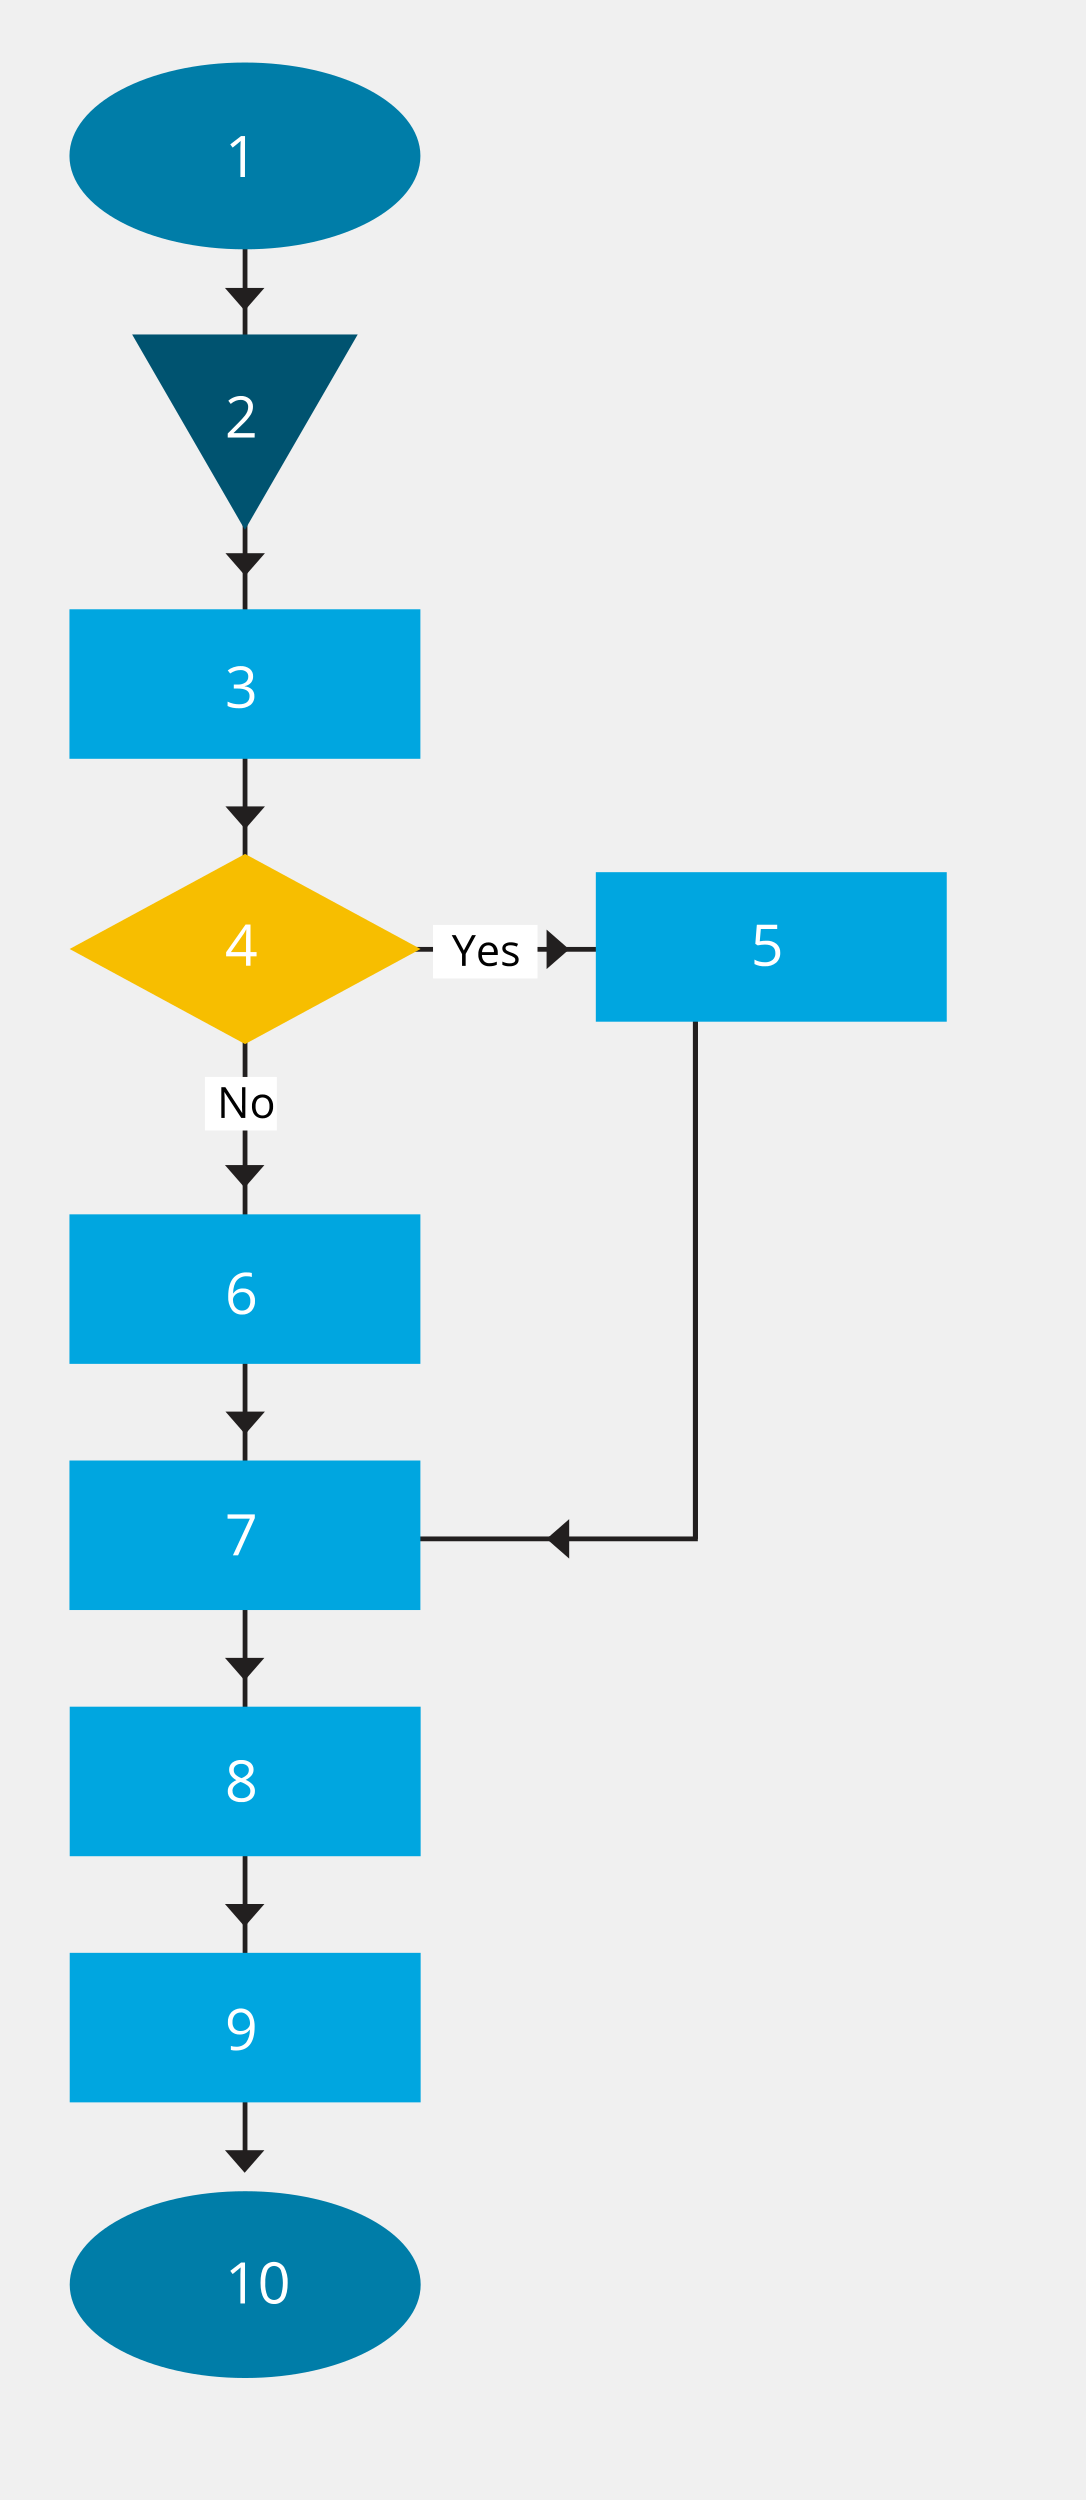
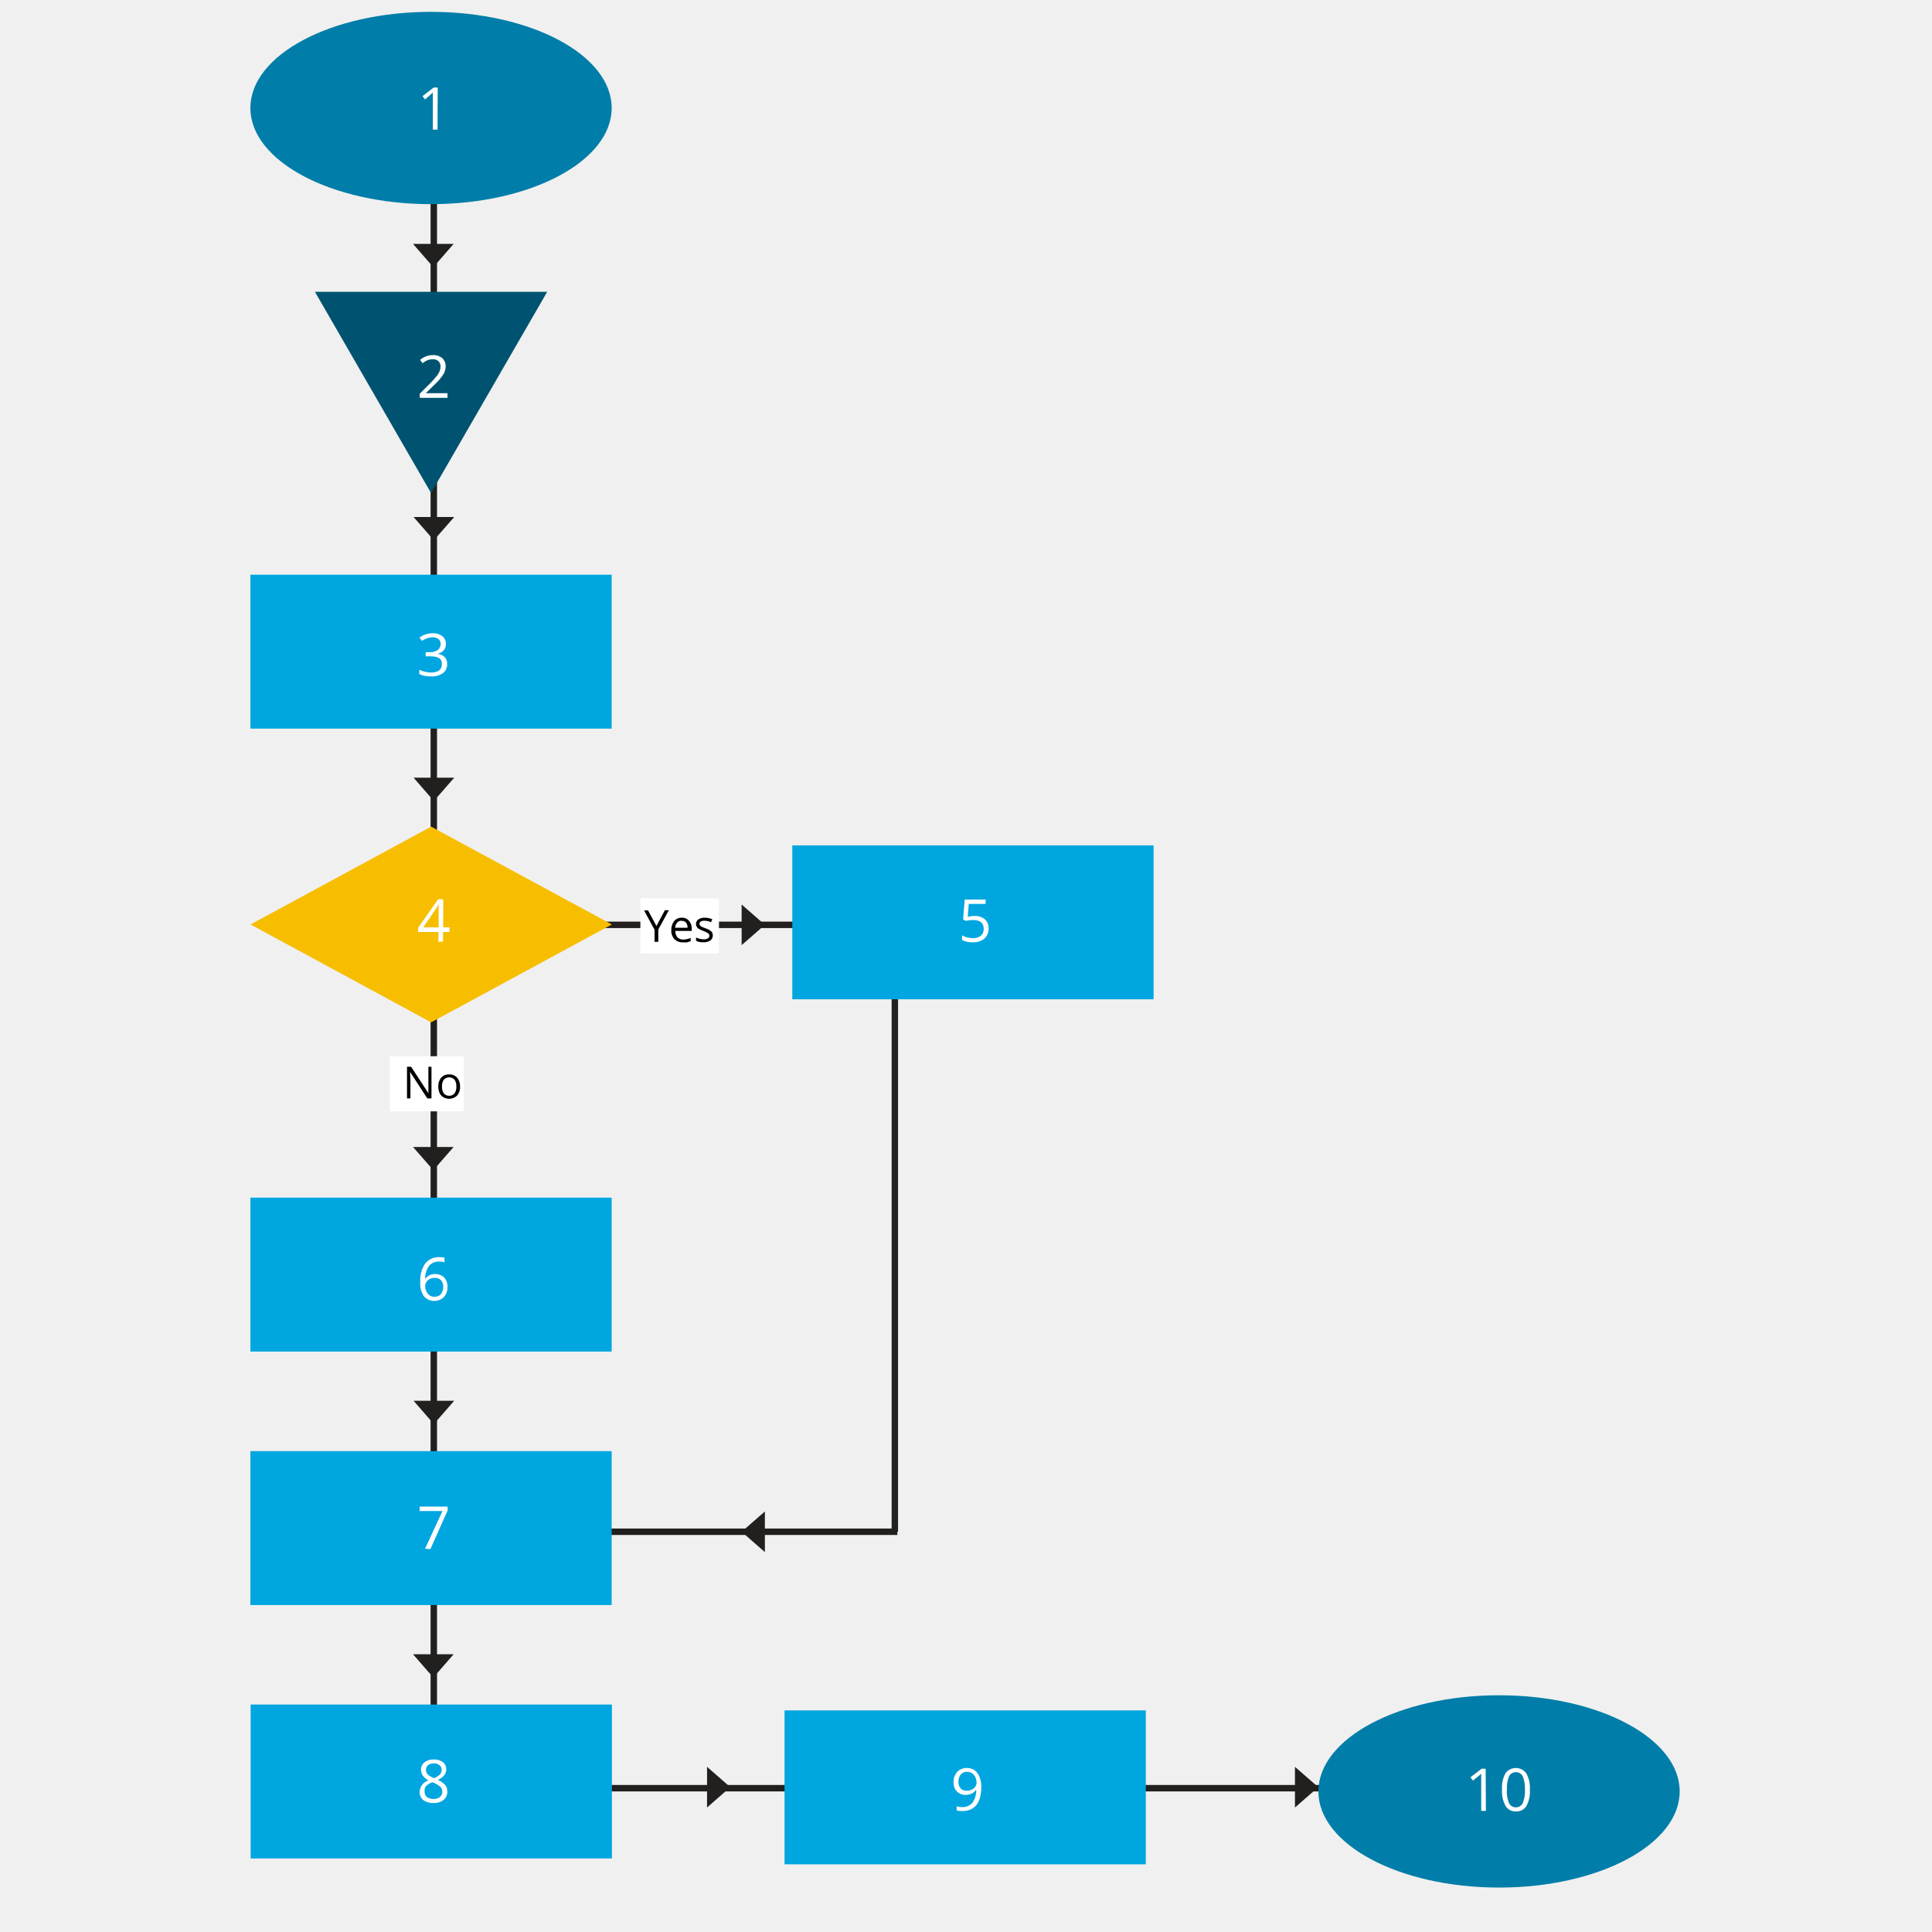
- <svg xmlns="http://www.w3.org/2000/svg" viewBox="0 0 454 1046">
+ <svg xmlns="http://www.w3.org/2000/svg" viewBox="0 0 300 300">
  <defs>
-     <style>.a,.c{fill:none;stroke:#221f1f;stroke-miterlimit:10;}.a{stroke-width:2px;}.b{fill:#221f1f;}.c{stroke-width:2.14px;}.d{fill:#f7be00;}.e{fill:#00a6e0;}.f{fill:#005370;}.g{fill:#007da8;}.h{fill:#fff;}</style>
+     <style>.a,.b{fill:none;}.b{stroke:#221f1f;stroke-miterlimit:10;}.c{fill:#221f1f;}.d{fill:#f7be00;}.e{fill:#00a6e0;}.f{fill:#005370;}.g{fill:#007da8;}.h{fill:#fff;}</style>
  </defs>
-   <line class="a" x1="114.95" y1="397.2" x2="272.95" y2="397.2" />
-   <line class="a" x1="133.97" y1="643.86" x2="291.97" y2="643.86" />
-   <polygon class="b" points="110.85 337.41 102.59 346.87 94.33 337.41 110.85 337.41" />
-   <polygon class="b" points="228.69 388.94 238.15 397.2 228.69 405.46 228.69 388.94" />
-   <polygon class="b" points="238.15 652.12 228.69 643.86 238.15 635.6 238.15 652.12" />
-   <polygon class="b" points="110.85 231.46 102.59 240.92 94.33 231.46 110.85 231.46" />
-   <polygon class="b" points="110.63 120.48 102.37 129.94 94.11 120.48 110.63 120.48" />
-   <line class="a" x1="102.53" y1="99.02" x2="102.53" y2="903.81" />
-   <line class="c" x1="290.97" y1="385.81" x2="290.97" y2="643.86" />
-   <polygon class="b" points="110.85 154.74 102.59 164.2 94.33 154.74 110.85 154.74" />
-   <polygon class="b" points="110.63 487.46 102.37 496.93 94.11 487.46 110.63 487.46" />
-   <polygon class="b" points="110.85 590.61 102.59 600.08 94.33 590.61 110.85 590.61" />
-   <polygon class="b" points="110.63 693.64 102.37 703.1 94.11 693.64 110.63 693.64" />
-   <polygon class="b" points="110.63 796.64 102.37 806.1 94.11 796.64 110.63 796.64" />
-   <polygon class="b" points="110.63 899.63 102.37 909.09 94.11 899.63 110.63 899.63" />
-   <polygon class="d" points="102.53 436.84 29.12 397.06 102.53 357.29 175.95 397.06 102.53 436.84" />
-   <rect class="e" x="29.06" y="254.92" width="146.83" height="62.56" />
-   <rect class="e" x="29.06" y="508.08" width="146.83" height="62.56" />
-   <rect class="e" x="29.06" y="611.08" width="146.83" height="62.56" />
-   <rect class="e" x="29.17" y="714.08" width="146.83" height="62.56" />
-   <rect class="e" x="29.17" y="817.07" width="146.83" height="62.56" />
-   <rect class="e" x="249.29" y="364.92" width="146.83" height="62.56" />
-   <polygon class="f" points="149.67 139.94 102.48 221.69 55.28 139.94 149.67 139.94" />
-   <ellipse class="g" cx="102.48" cy="65.24" rx="73.42" ry="39.08" />
-   <ellipse class="g" cx="102.59" cy="955.88" rx="73.42" ry="39.08" />
-   <rect class="h" x="181.18" y="386.98" width="43.71" height="22.4" />
-   <rect class="h" x="85.75" y="450.6" width="30.08" height="22.4" />
-   <path class="h" d="M102.49,74.05h-1.9V61.84q0-1.52.09-2.88c-.16.16-.35.34-.55.51s-1.13,1-2.79,2.29l-1-1.34,4.53-3.5h1.65Z" />
-   <path class="h" d="M106.54,183.05H95.28v-1.67l4.51-4.54a35.27,35.27,0,0,0,2.72-3,7.74,7.74,0,0,0,1-1.74,5,5,0,0,0,.33-1.82,2.9,2.9,0,0,0-.83-2.17,3.23,3.23,0,0,0-2.31-.8,5.92,5.92,0,0,0-2,.35A7.83,7.83,0,0,0,96.53,169l-1-1.33a7.92,7.92,0,0,1,5.16-2,5.45,5.45,0,0,1,3.78,1.24,4.22,4.22,0,0,1,1.37,3.32,6.44,6.44,0,0,1-.91,3.23,20.75,20.75,0,0,1-3.42,4l-3.75,3.66v.1h8.81Z" />
-   <path class="h" d="M107.35,400.12h-2.54v3.93h-1.87v-3.93H94.61v-1.7l8.13-11.59h2.07v11.52h2.54Zm-4.41-1.77v-5.7q0-1.68.12-3.78H103a17.79,17.79,0,0,1-1.06,1.86l-5.35,7.62Z" />
-   <path class="h" d="M105.9,283a3.89,3.89,0,0,1-.92,2.68,4.6,4.6,0,0,1-2.61,1.4v.09a5,5,0,0,1,3.06,1.32,3.86,3.86,0,0,1,1,2.76,4.48,4.48,0,0,1-1.7,3.77,7.7,7.7,0,0,1-4.82,1.32,13.8,13.8,0,0,1-2.5-.21,8,8,0,0,1-2.19-.72v-1.85a10.42,10.42,0,0,0,2.37.84,10.85,10.85,0,0,0,2.39.28q4.44,0,4.44-3.48c0-2.07-1.64-3.11-4.9-3.11H97.82v-1.68h1.71a5.15,5.15,0,0,0,3.18-.88,2.91,2.91,0,0,0,1.17-2.46,2.45,2.45,0,0,0-.86-2,3.61,3.61,0,0,0-2.34-.71,7.29,7.29,0,0,0-2.12.3,9.71,9.71,0,0,0-2.27,1.13l-1-1.31a8.23,8.23,0,0,1,2.43-1.31,8.78,8.78,0,0,1,2.9-.48,5.87,5.87,0,0,1,3.88,1.15A3.84,3.84,0,0,1,105.9,283Z" />
-   <path class="h" d="M320.64,393.59a6.34,6.34,0,0,1,4.26,1.34,4.61,4.61,0,0,1,1.55,3.67,5.34,5.34,0,0,1-1.69,4.18,6.81,6.81,0,0,1-4.67,1.51,8.56,8.56,0,0,1-4.42-.93v-1.87a6.63,6.63,0,0,0,2,.82,10,10,0,0,0,2.4.3,4.78,4.78,0,0,0,3.2-1,3.47,3.47,0,0,0,1.15-2.81q0-3.58-4.4-3.59a17.09,17.09,0,0,0-3,.34l-1-.64.64-8h8.52v1.79h-6.85l-.44,5.15A13.71,13.71,0,0,1,320.64,393.59Z" />
-   <path class="h" d="M95.48,542.43q0-5,2-7.55a6.92,6.92,0,0,1,5.81-2.5,7.67,7.67,0,0,1,2.08.22v1.68a6.53,6.53,0,0,0-2.06-.29,5.22,5.22,0,0,0-4.21,1.71q-1.45,1.72-1.59,5.4h.14a4.5,4.5,0,0,1,4.08-2,4.8,4.8,0,0,1,3.64,1.4,5.28,5.28,0,0,1,1.33,3.78,5.85,5.85,0,0,1-1.46,4.2,5.2,5.2,0,0,1-4,1.53A5,5,0,0,1,97,548,8.87,8.87,0,0,1,95.48,542.43Zm5.75,5.91a3.27,3.27,0,0,0,2.59-1.05,4.48,4.48,0,0,0,.92-3,3.91,3.91,0,0,0-.86-2.67,3.22,3.22,0,0,0-2.56-1,4.3,4.3,0,0,0-1.93.43,3.64,3.64,0,0,0-1.4,1.2,2.74,2.74,0,0,0-.52,1.58,5.5,5.5,0,0,0,.47,2.25,3.89,3.89,0,0,0,1.33,1.65A3.28,3.28,0,0,0,101.23,548.34Z" />
-   <path class="h" d="M97.45,650.76l7.1-15.34H95.21v-1.79h11.4v1.55l-7,15.58Z" />
-   <path class="h" d="M101,736.38a5.77,5.77,0,0,1,3.71,1.09,3.63,3.63,0,0,1,1.38,3,3.78,3.78,0,0,1-.79,2.31,6.85,6.85,0,0,1-2.51,1.9,8.46,8.46,0,0,1,3,2.09,4,4,0,0,1,.88,2.54,4.26,4.26,0,0,1-1.49,3.4A6.06,6.06,0,0,1,101,754a6.55,6.55,0,0,1-4.22-1.2,4.14,4.14,0,0,1-1.48-3.4q0-2.94,3.59-4.58a6.6,6.6,0,0,1-2.32-2,4.2,4.2,0,0,1-.7-2.37,3.64,3.64,0,0,1,1.37-3A5.72,5.72,0,0,1,101,736.38Zm-3.7,13a2.65,2.65,0,0,0,1,2.2,4.28,4.28,0,0,0,2.74.78,4.07,4.07,0,0,0,2.72-.82,2.79,2.79,0,0,0,1-2.25,2.73,2.73,0,0,0-.91-2,9.39,9.39,0,0,0-3.19-1.72A7.1,7.1,0,0,0,98,747.26,3.23,3.23,0,0,0,97.25,749.43ZM100.93,738a3.44,3.44,0,0,0-2.3.71,2.29,2.29,0,0,0-.83,1.87,2.67,2.67,0,0,0,.69,1.85,7.2,7.2,0,0,0,2.55,1.55,6.46,6.46,0,0,0,2.38-1.51,2.83,2.83,0,0,0,.69-1.89,2.29,2.29,0,0,0-.85-1.88A3.52,3.52,0,0,0,100.93,738Z" />
-   <path class="h" d="M106.54,847.94q0,10-7.78,10a7.81,7.81,0,0,1-2.16-.23v-1.68a6.74,6.74,0,0,0,2.14.31,5.17,5.17,0,0,0,4.24-1.74,8.81,8.81,0,0,0,1.57-5.34h-.14a4.16,4.16,0,0,1-1.71,1.48,5.53,5.53,0,0,1-2.41.51,4.83,4.83,0,0,1-3.61-1.36,5.17,5.17,0,0,1-1.33-3.79,5.83,5.83,0,0,1,1.49-4.22,5.71,5.71,0,0,1,7-.65,5.66,5.66,0,0,1,2,2.61A10.59,10.59,0,0,1,106.54,847.94Zm-5.77-5.9a3.22,3.22,0,0,0-2.59,1.08,4.5,4.5,0,0,0-.91,3,3.93,3.93,0,0,0,.84,2.66,3.26,3.26,0,0,0,2.57,1,4.4,4.4,0,0,0,2-.43,3.59,3.59,0,0,0,1.42-1.18,2.77,2.77,0,0,0,.51-1.57,5.42,5.42,0,0,0-.48-2.28,4,4,0,0,0-1.34-1.64A3.38,3.38,0,0,0,100.77,842Z" />
-   <path class="h" d="M102.49,963.76h-1.9V951.55q0-1.53.09-2.88c-.16.16-.35.33-.55.51s-1.13.94-2.79,2.29l-1-1.34,4.53-3.5h1.65Z" />
-   <path class="h" d="M120.36,955.17q0,4.44-1.4,6.63a4.75,4.75,0,0,1-4.29,2.19,4.67,4.67,0,0,1-4.2-2.24Q109,959.5,109,955.17c0-3,.47-5.2,1.4-6.65a5.18,5.18,0,0,1,8.49.1A12.25,12.25,0,0,1,120.36,955.17Zm-9.37,0a12.6,12.6,0,0,0,.88,5.44,3.16,3.16,0,0,0,5.62,0,17.29,17.29,0,0,0,0-10.83,3.16,3.16,0,0,0-5.62,0A12.55,12.55,0,0,0,111,955.17Z" />
-   <path d="M194.07,397.69l3.43-6.43h1.62l-4.29,7.87v5h-1.51V399.2L189,391.26h1.63Z" />
-   <path d="M204.73,404.29a4.45,4.45,0,0,1-3.37-1.3,5,5,0,0,1-1.23-3.61,5.63,5.63,0,0,1,1.14-3.71,3.84,3.84,0,0,1,3.08-1.37,3.62,3.62,0,0,1,2.87,1.2,4.57,4.57,0,0,1,1.05,3.14v.92h-6.63a3.76,3.76,0,0,0,.86,2.57,2.94,2.94,0,0,0,2.29.88,7.63,7.63,0,0,0,3.07-.65v1.3a6.72,6.72,0,0,1-1.46.48A8,8,0,0,1,204.73,404.29Zm-.39-8.76a2.38,2.38,0,0,0-1.85.75,3.55,3.55,0,0,0-.82,2.09h5a3.14,3.14,0,0,0-.62-2.11A2.15,2.15,0,0,0,204.34,395.53Z" />
-   <path d="M217,401.48a2.42,2.42,0,0,1-1,2.08,4.65,4.65,0,0,1-2.81.73,6.06,6.06,0,0,1-3-.61v-1.35a7.36,7.36,0,0,0,1.49.55,6,6,0,0,0,1.54.2,3.49,3.49,0,0,0,1.75-.36,1.2,1.2,0,0,0,.62-1.11,1.18,1.18,0,0,0-.49-1,7.35,7.35,0,0,0-1.9-.95,9.69,9.69,0,0,1-1.91-.87,2.75,2.75,0,0,1-.85-.85,2.29,2.29,0,0,1-.27-1.14,2.16,2.16,0,0,1,.95-1.85,4.44,4.44,0,0,1,2.63-.69,7.54,7.54,0,0,1,3,.64l-.51,1.18a7,7,0,0,0-2.63-.59,3,3,0,0,0-1.57.32,1,1,0,0,0-.52.9,1.12,1.12,0,0,0,.19.66,2,2,0,0,0,.64.51,12.9,12.9,0,0,0,1.69.72,6.23,6.23,0,0,1,2.31,1.25A2.25,2.25,0,0,1,217,401.48Z" />
-   <path d="M102.64,467.73h-1.71l-7-10.78h-.07c.09,1.27.14,2.43.14,3.48v7.3H92.6V454.88h1.69l7,10.74h.07c0-.15,0-.66-.08-1.52s0-1.47,0-1.84v-7.38h1.4Z" />
-   <path d="M114.27,462.91a5.32,5.32,0,0,1-1.19,3.68,4.18,4.18,0,0,1-3.28,1.32,4.29,4.29,0,0,1-2.29-.61,3.93,3.93,0,0,1-1.55-1.74,6.09,6.09,0,0,1-.54-2.65,5.34,5.34,0,0,1,1.17-3.67,4.17,4.17,0,0,1,3.27-1.32,4.05,4.05,0,0,1,3.21,1.35A5.27,5.27,0,0,1,114.27,462.91Zm-7.34,0a4.5,4.5,0,0,0,.74,2.81,2.54,2.54,0,0,0,2.17,1,2.57,2.57,0,0,0,2.17-1,4.56,4.56,0,0,0,.74-2.82,4.42,4.42,0,0,0-.74-2.79,3,3,0,0,0-4.35,0A4.53,4.53,0,0,0,106.93,462.91Z" />
+   <rect class="a" x="30" y="0.11" width="234.95" height="299.57" />
+   <line class="b" x1="71.7" y1="143.61" x2="132.07" y2="143.61" />
+   <line class="b" x1="78.96" y1="237.85" x2="139.34" y2="237.85" />
+   <line class="b" x1="84.46" y1="277.67" x2="222.96" y2="277.67" />
+   <polygon class="c" points="70.53 120.76 67.37 124.38 64.22 120.76 70.53 120.76" />
+   <polygon class="c" points="115.16 140.45 118.77 143.61 115.16 146.76 115.16 140.45" />
+   <polygon class="c" points="109.79 274.35 113.4 277.51 109.79 280.67 109.79 274.35" />
+   <polygon class="c" points="201.08 274.35 204.7 277.51 201.08 280.67 201.08 274.35" />
+   <polygon class="c" points="118.77 241.01 115.16 237.85 118.77 234.7 118.77 241.01" />
+   <polygon class="c" points="70.53 80.28 67.37 83.89 64.22 80.28 70.53 80.28" />
+   <polygon class="c" points="70.44 37.87 67.29 41.49 64.13 37.87 70.44 37.87" />
+   <line class="b" x1="67.36" y1="29.67" x2="67.36" y2="285.16" />
+   <line class="b" x1="138.95" y1="139.26" x2="138.95" y2="237.85" />
+   <polygon class="c" points="70.13 50.96 66.98 54.58 63.82 50.96 70.13 50.96" />
+   <polygon class="c" points="70.44 178.1 67.29 181.71 64.13 178.1 70.44 178.1" />
+   <polygon class="c" points="70.53 217.51 67.37 221.13 64.22 217.51 70.53 217.51" />
+   <polygon class="c" points="70.44 256.87 67.29 260.49 64.13 256.87 70.44 256.87" />
+   <polygon class="d" points="66.95 158.75 38.9 143.55 66.95 128.36 95.01 143.55 66.95 158.75" />
+   <rect class="e" x="38.88" y="89.24" width="56.1" height="23.9" />
+   <rect class="e" x="38.88" y="185.97" width="56.1" height="23.9" />
+   <rect class="e" x="38.88" y="225.33" width="56.1" height="23.9" />
+   <rect class="e" x="38.92" y="264.68" width="56.1" height="23.9" />
+   <rect class="e" x="121.82" y="265.59" width="56.1" height="23.9" />
+   <rect class="e" x="123.03" y="131.27" width="56.1" height="23.9" />
+   <polygon class="f" points="84.97 45.31 66.93 76.55 48.9 45.31 84.97 45.31" />
+   <ellipse class="g" cx="66.93" cy="16.77" rx="28.05" ry="14.93" />
+   <ellipse class="g" cx="232.77" cy="278.17" rx="28.05" ry="14.93" />
+   <rect class="h" x="99.44" y="139.5" width="12.2" height="8.56" />
+   <rect class="h" x="60.54" y="164.01" width="11.49" height="8.56" />
+   <path class="h" d="M67.94,20.13h-.73V15.47c0-.39,0-.76,0-1.1l-.21.19L66,15.44l-.39-.51,1.73-1.34h.63Z" />
+   <path class="h" d="M69.49,61.78H65.18v-.64l1.73-1.73a13.39,13.39,0,0,0,1-1.14,3.18,3.18,0,0,0,.37-.66,2,2,0,0,0,.13-.69,1.14,1.14,0,0,0-.32-.84,1.24,1.24,0,0,0-.88-.3,2.24,2.24,0,0,0-.78.13,3.06,3.06,0,0,0-.81.49l-.39-.51a3,3,0,0,1,2-.75,2.1,2.1,0,0,1,1.44.47,1.64,1.64,0,0,1,.53,1.27,2.51,2.51,0,0,1-.35,1.24,8.15,8.15,0,0,1-1.31,1.54l-1.43,1.4v0h3.37Z" />
+   <path class="h" d="M69.79,144.72h-1v1.51h-.71v-1.51H64.93v-.65l3.1-4.43h.79V144h1ZM68.11,144v-2.17c0-.43,0-.91,0-1.45h0a6,6,0,0,1-.4.71l-2,2.91Z" />
+   <path class="h" d="M69.24,100a1.53,1.53,0,0,1-.35,1,1.82,1.82,0,0,1-1,.53v0a1.82,1.82,0,0,1,1.17.5,1.5,1.5,0,0,1,.38,1.06,1.7,1.7,0,0,1-.65,1.43,2.92,2.92,0,0,1-1.84.51,5.44,5.44,0,0,1-1-.08,2.87,2.87,0,0,1-.84-.28V104a4.24,4.24,0,0,0,1.81.43c1.13,0,1.7-.45,1.7-1.33s-.62-1.19-1.87-1.19h-.65v-.64h.66a2,2,0,0,0,1.21-.34,1.12,1.12,0,0,0,.45-.94.92.92,0,0,0-.33-.75,1.37,1.37,0,0,0-.89-.28,2.64,2.64,0,0,0-.81.12,3.48,3.48,0,0,0-.87.43l-.38-.5a3.19,3.19,0,0,1,.93-.5,3.4,3.4,0,0,1,1.11-.18,2.22,2.22,0,0,1,1.48.44A1.47,1.47,0,0,1,69.24,100Z" />
+   <path class="h" d="M151.29,142.23a2.43,2.43,0,0,1,1.63.51,1.77,1.77,0,0,1,.59,1.4,2,2,0,0,1-.65,1.6,2.59,2.59,0,0,1-1.78.58,3.24,3.24,0,0,1-1.69-.36v-.72a2.54,2.54,0,0,0,.78.32,3.67,3.67,0,0,0,.92.11,1.82,1.82,0,0,0,1.22-.37,1.32,1.32,0,0,0,.44-1.07c0-.92-.56-1.37-1.68-1.37a6.46,6.46,0,0,0-1.14.13l-.38-.25.25-3.06h3.25v.68h-2.62l-.16,2A5,5,0,0,1,151.29,142.23Z" />
+   <path class="h" d="M65.26,199.1a4.64,4.64,0,0,1,.75-2.89,2.67,2.67,0,0,1,2.22-1,3.25,3.25,0,0,1,.79.08V196a2.67,2.67,0,0,0-.78-.11,2,2,0,0,0-1.61.66,3.38,3.38,0,0,0-.61,2.06h0a1.73,1.73,0,0,1,1.56-.77,1.85,1.85,0,0,1,1.39.53,2,2,0,0,1,.51,1.45,2.23,2.23,0,0,1-.56,1.6,2.15,2.15,0,0,1-3.12-.17A3.44,3.44,0,0,1,65.26,199.1Zm2.2,2.26a1.25,1.25,0,0,0,1-.4,1.7,1.7,0,0,0,.36-1.16,1.49,1.49,0,0,0-.33-1,1.22,1.22,0,0,0-1-.37,1.67,1.67,0,0,0-.74.16,1.32,1.32,0,0,0-.53.46,1.05,1.05,0,0,0-.2.6,2,2,0,0,0,.18.86,1.46,1.46,0,0,0,.51.63A1.24,1.24,0,0,0,67.46,201.36Z" />
+   <path class="h" d="M66,240.49l2.71-5.86H65.16v-.69h4.35v.6l-2.68,6Z" />
+   <path class="h" d="M67.35,273.21a2.2,2.2,0,0,1,1.42.41,1.38,1.38,0,0,1,.52,1.15,1.45,1.45,0,0,1-.3.89,2.73,2.73,0,0,1-1,.72,3.18,3.18,0,0,1,1.14.8,1.52,1.52,0,0,1,.33,1,1.62,1.62,0,0,1-.57,1.3,2.3,2.3,0,0,1-1.55.49,2.56,2.56,0,0,1-1.62-.46,1.6,1.6,0,0,1-.56-1.3,1.94,1.94,0,0,1,1.37-1.75,2.66,2.66,0,0,1-.89-.76,1.59,1.59,0,0,1-.26-.91,1.37,1.37,0,0,1,.52-1.13A2.19,2.19,0,0,1,67.35,273.21Zm-1.42,5a1,1,0,0,0,.38.84,1.64,1.64,0,0,0,1,.3,1.57,1.57,0,0,0,1-.31,1.06,1.06,0,0,0,.37-.86,1,1,0,0,0-.35-.77,3.43,3.43,0,0,0-1.22-.66,2.71,2.71,0,0,0-1,.63A1.25,1.25,0,0,0,65.93,278.19Zm1.41-4.38a1.32,1.32,0,0,0-.88.27.9.9,0,0,0-.31.72,1,1,0,0,0,.26.7,2.63,2.63,0,0,0,1,.59,2.45,2.45,0,0,0,.9-.57,1.08,1.08,0,0,0,.27-.72.86.86,0,0,0-.33-.72A1.33,1.33,0,0,0,67.34,273.81Z" />
+   <path class="h" d="M152.38,277.38q0,3.84-3,3.84a3.08,3.08,0,0,1-.83-.09v-.64a2.57,2.57,0,0,0,.82.12,2,2,0,0,0,1.62-.67,3.3,3.3,0,0,0,.6-2h-.05a1.65,1.65,0,0,1-.66.57,2.11,2.11,0,0,1-.92.2,1.86,1.86,0,0,1-1.37-.52,2,2,0,0,1-.52-1.45,2.24,2.24,0,0,1,.58-1.62,2,2,0,0,1,1.5-.59,2.06,2.06,0,0,1,1.16.34,2.18,2.18,0,0,1,.77,1A4.09,4.09,0,0,1,152.38,277.38Zm-2.2-2.25a1.23,1.23,0,0,0-1,.41,1.74,1.74,0,0,0-.35,1.15,1.51,1.51,0,0,0,.32,1,1.22,1.22,0,0,0,1,.37,1.72,1.72,0,0,0,.75-.17,1.34,1.34,0,0,0,.54-.45,1.05,1.05,0,0,0,.2-.6,2.12,2.12,0,0,0-.18-.87,1.59,1.59,0,0,0-.52-.62A1.23,1.23,0,0,0,150.18,275.13Z" />
+   <path class="h" d="M230.73,281.19H230v-4.67c0-.39,0-.76,0-1.1l-.21.2-1.07.87-.39-.51,1.73-1.34h.63Z" />
+   <path class="h" d="M237.56,277.9a4.75,4.75,0,0,1-.54,2.54,1.81,1.81,0,0,1-1.64.84,1.78,1.78,0,0,1-1.6-.86,4.67,4.67,0,0,1-.55-2.52,4.76,4.76,0,0,1,.53-2.54,2,2,0,0,1,3.24,0A4.65,4.65,0,0,1,237.56,277.9Zm-3.58,0a4.83,4.83,0,0,0,.33,2.08,1.2,1.2,0,0,0,2.15,0,4.87,4.87,0,0,0,.33-2.07,4.79,4.79,0,0,0-.33-2.06,1.12,1.12,0,0,0-1.08-.66,1.13,1.13,0,0,0-1.07.65A4.81,4.81,0,0,0,234,277.9Z" />
+   <path d="M101.93,143.79l1.31-2.45h.62l-1.64,3v1.91h-.58v-1.88l-1.63-3h.62Z" />
+   <path d="M106,146.32a1.68,1.68,0,0,1-1.28-.5,1.9,1.9,0,0,1-.48-1.38,2.15,2.15,0,0,1,.44-1.42,1.49,1.49,0,0,1,1.18-.52A1.35,1.35,0,0,1,107,143a1.73,1.73,0,0,1,.41,1.2v.35h-2.54a1.42,1.42,0,0,0,.33,1,1.12,1.12,0,0,0,.87.34,2.91,2.91,0,0,0,1.18-.25v.5a3.61,3.61,0,0,1-.56.18A3,3,0,0,1,106,146.32Zm-.15-3.35a.87.87,0,0,0-.7.29,1.27,1.27,0,0,0-.31.8h1.92a1.19,1.19,0,0,0-.24-.81A.81.81,0,0,0,105.85,143Z" />
+   <path d="M110.68,145.24a.94.94,0,0,1-.38.8,1.85,1.85,0,0,1-1.08.28,2.3,2.3,0,0,1-1.14-.24v-.51a2.78,2.78,0,0,0,.57.21,2.46,2.46,0,0,0,.59.08,1.36,1.36,0,0,0,.67-.14.47.47,0,0,0,.24-.43.5.5,0,0,0-.19-.37,3.22,3.22,0,0,0-.73-.36,5,5,0,0,1-.73-.33,1,1,0,0,1-.32-.33.88.88,0,0,1,.26-1.14,1.72,1.72,0,0,1,1-.26,3,3,0,0,1,1.17.24l-.2.46a2.56,2.56,0,0,0-1-.23,1.16,1.16,0,0,0-.59.12.38.38,0,0,0-.21.34.45.45,0,0,0,.08.26.69.69,0,0,0,.24.19,4.27,4.27,0,0,0,.65.28,2.3,2.3,0,0,1,.88.48A.81.81,0,0,1,110.68,145.24Z" />
+   <path d="M67,170.56h-.65l-2.68-4.12h0c0,.48.06.92.06,1.33v2.79h-.53v-4.91h.64l2.68,4.1h0c0-.06,0-.25,0-.58s0-.56,0-.7v-2.82H67Z" />
+   <path d="M71.44,168.71a2,2,0,0,1-.46,1.41,1.79,1.79,0,0,1-2.12.27,1.48,1.48,0,0,1-.6-.66,2.47,2.47,0,0,1-.2-1,2,2,0,0,1,.45-1.4,1.6,1.6,0,0,1,1.25-.5,1.55,1.55,0,0,1,1.22.51A2,2,0,0,1,71.44,168.71Zm-2.81,0a1.76,1.76,0,0,0,.29,1.08,1.12,1.12,0,0,0,1.66,0,1.74,1.74,0,0,0,.28-1.08,1.7,1.7,0,0,0-.28-1.06,1.14,1.14,0,0,0-1.67,0A1.77,1.77,0,0,0,68.63,168.71Z" />
</svg>
